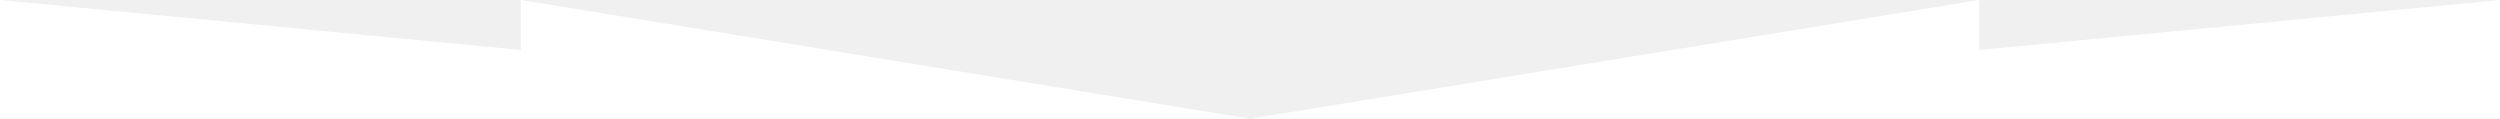
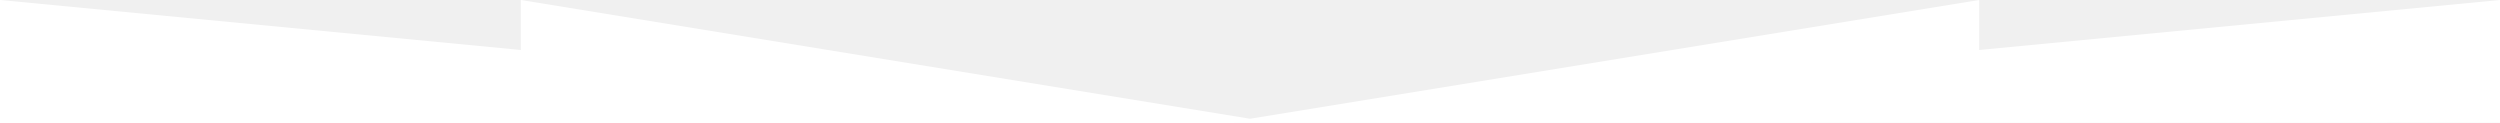
- <svg xmlns="http://www.w3.org/2000/svg" width="1200" height="57" preserveAspectRatio="none" viewBox="0 0 1200 57">
-   <path d="M0 57V0l250 24V0l350 57L950 0v24l250-24v57H0z" fill="#fff" />
+ <svg xmlns="http://www.w3.org/2000/svg" preserveAspectRatio="none" version="1.1" viewBox="0 0 1200 59">
+   <path d="m0 59.093v-59.093l250 24v-24l350 57 350-57v24l250-24v58.954z" fill="#fff" />
</svg>
